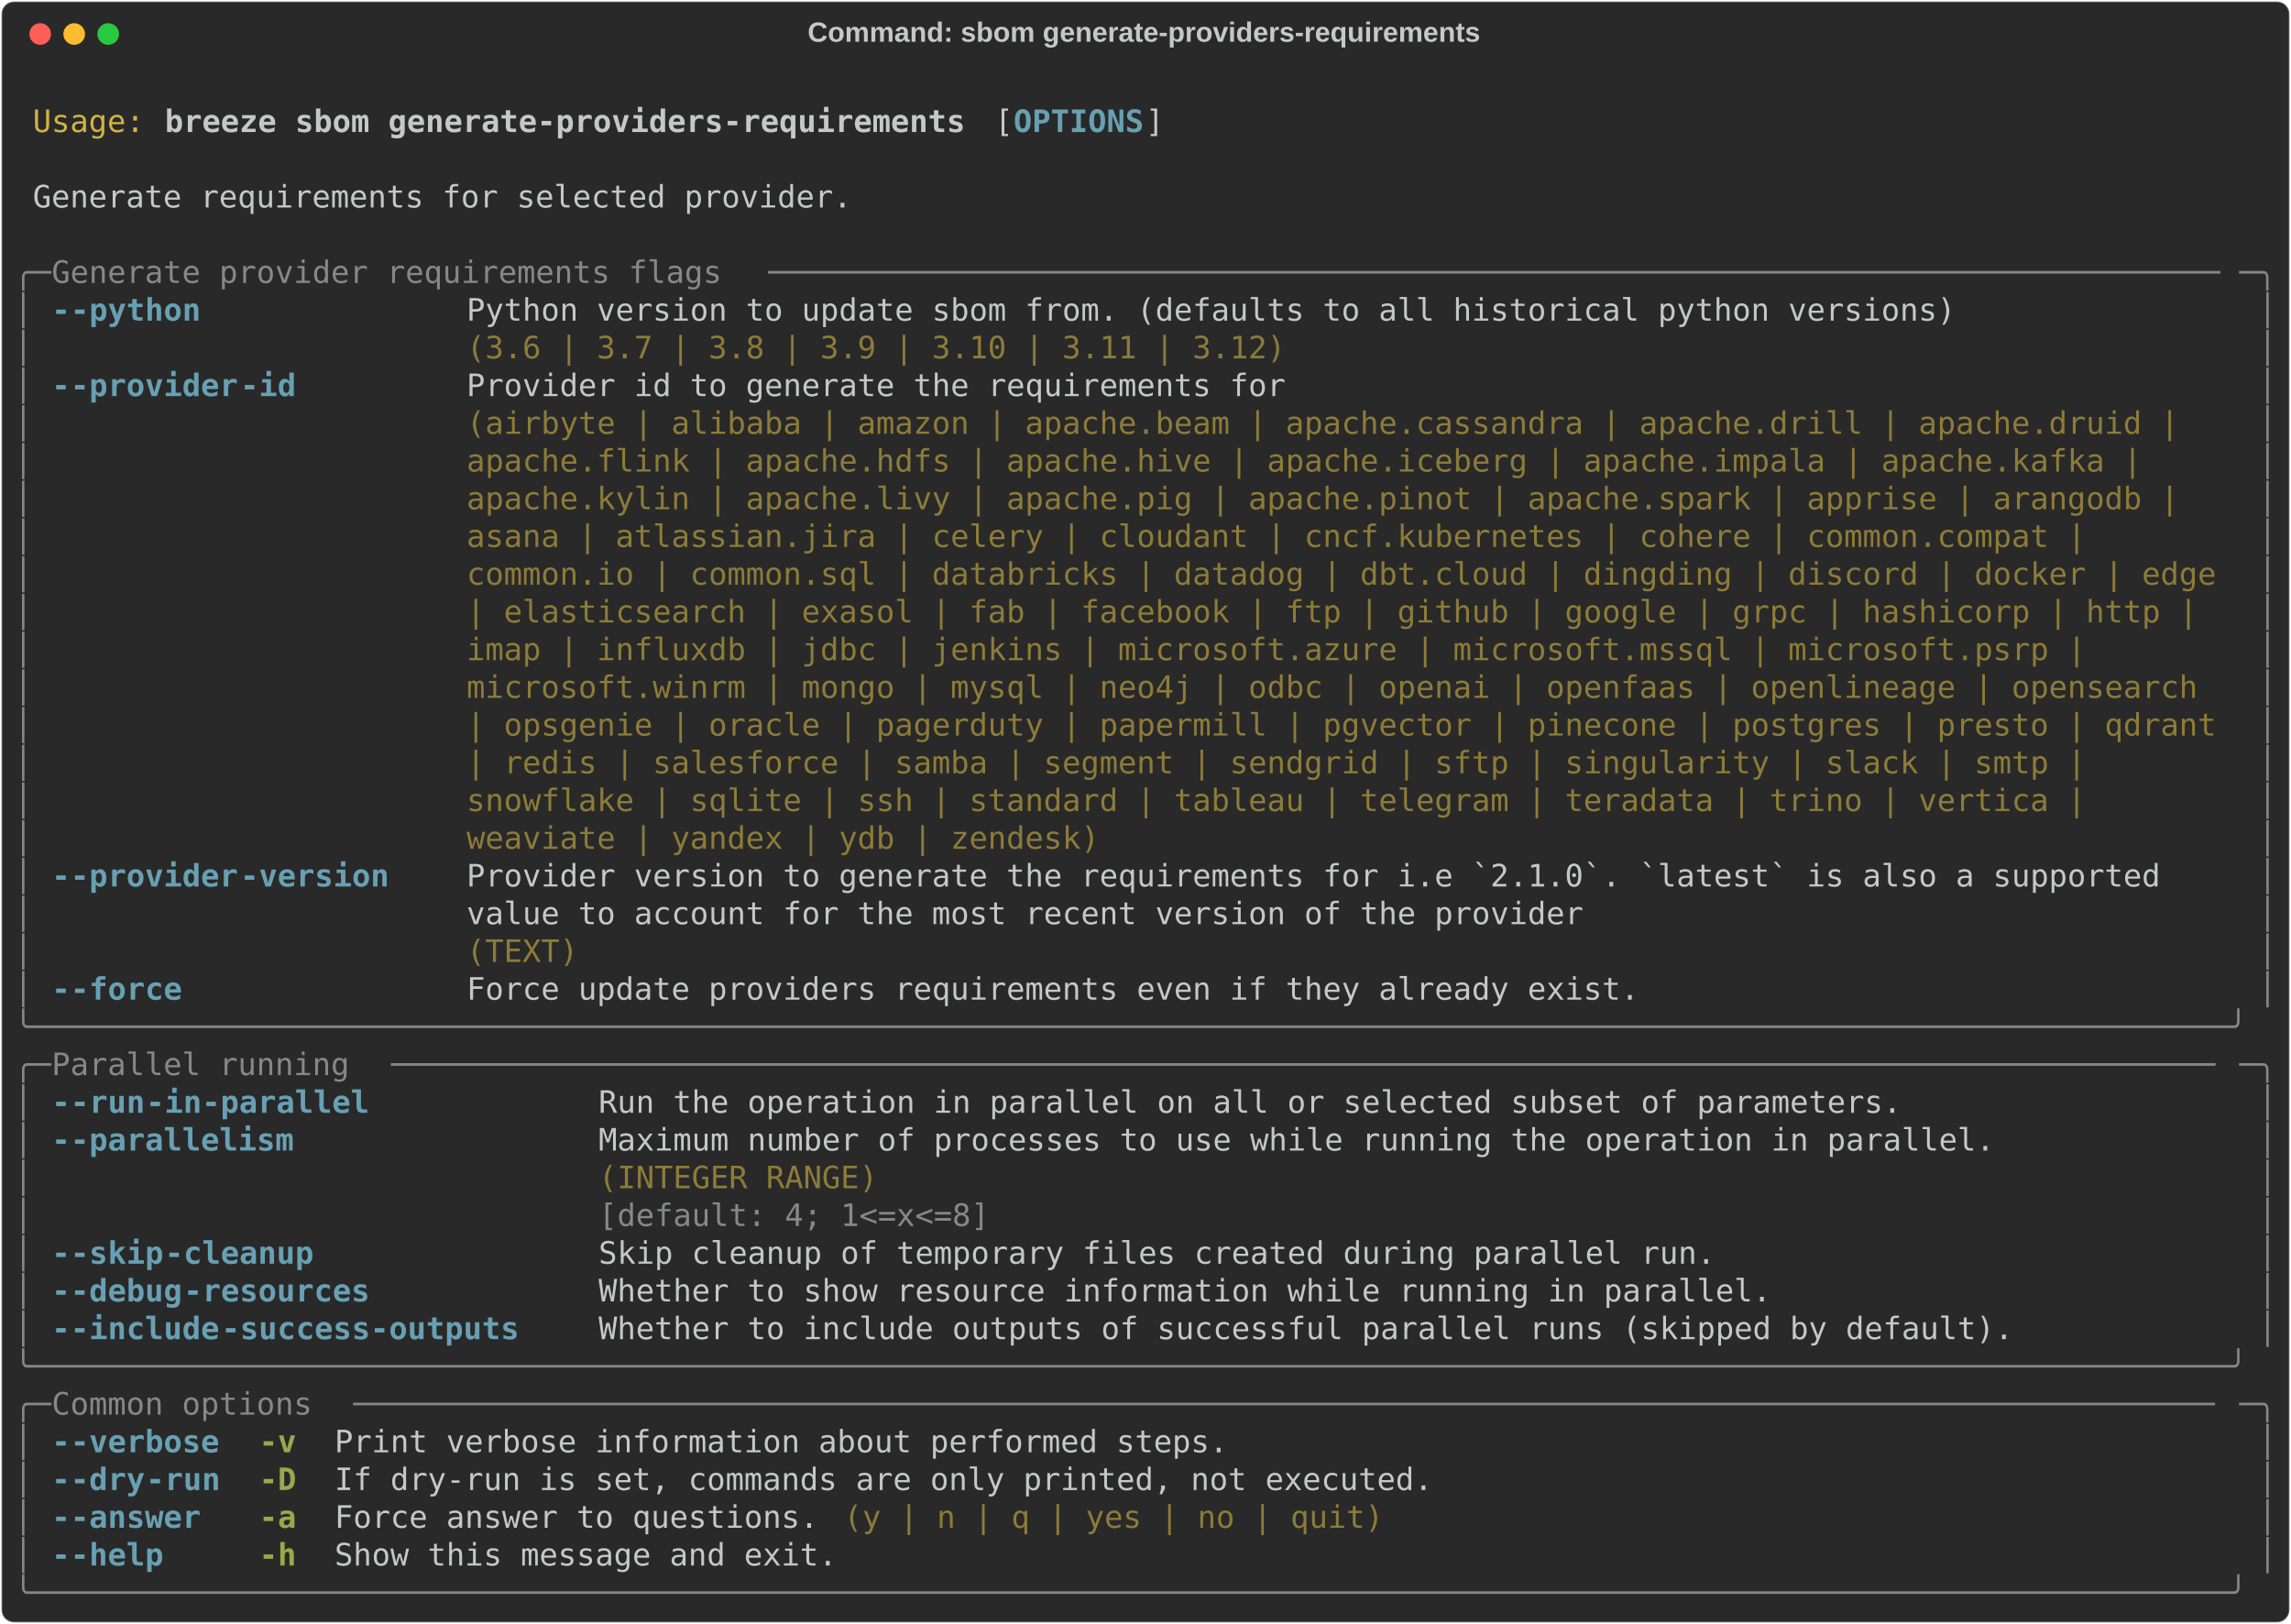
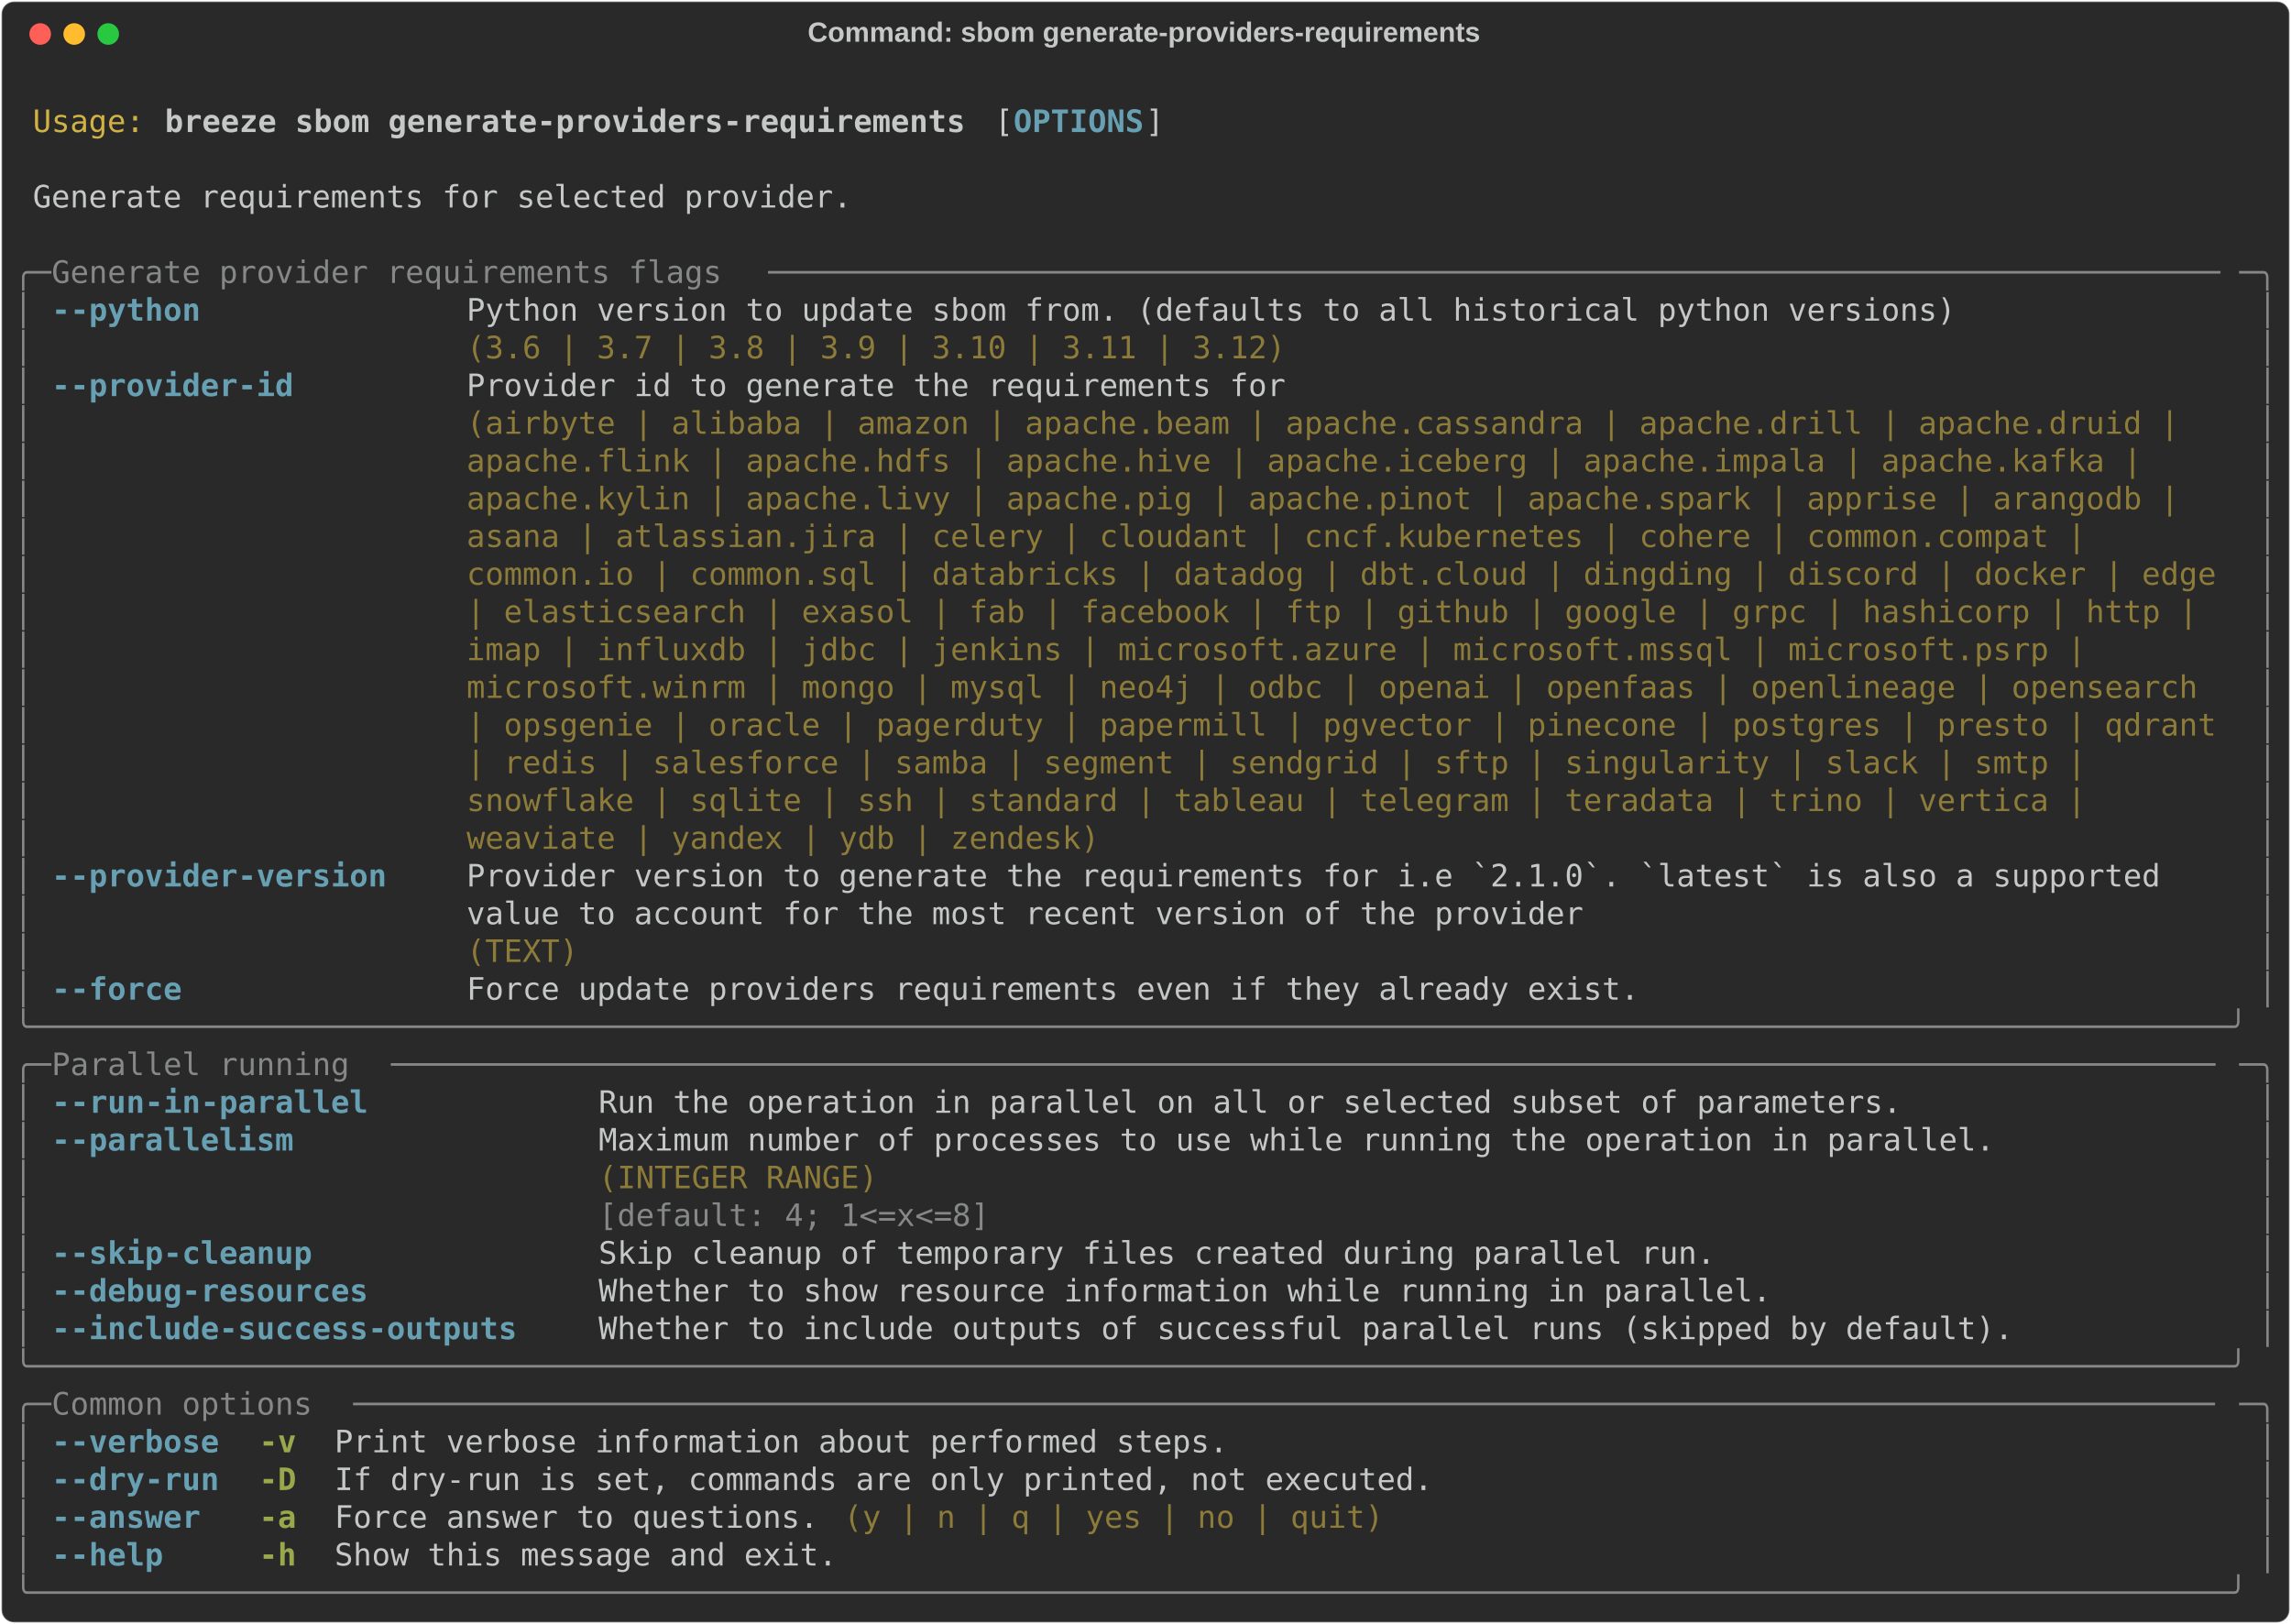
<svg xmlns="http://www.w3.org/2000/svg" class="rich-terminal" viewBox="0 0 1482 1050.4">
  <style>

    @font-face {
        font-family: "Fira Code";
        src: local("FiraCode-Regular"),
                url("https://cdnjs.cloudflare.com/ajax/libs/firacode/6.2.0/woff2/FiraCode-Regular.woff2") format("woff2"),
                url("https://cdnjs.cloudflare.com/ajax/libs/firacode/6.2.0/woff/FiraCode-Regular.woff") format("woff");
        font-style: normal;
        font-weight: 400;
    }
    @font-face {
        font-family: "Fira Code";
        src: local("FiraCode-Bold"),
                url("https://cdnjs.cloudflare.com/ajax/libs/firacode/6.2.0/woff2/FiraCode-Bold.woff2") format("woff2"),
                url("https://cdnjs.cloudflare.com/ajax/libs/firacode/6.2.0/woff/FiraCode-Bold.woff") format("woff");
        font-style: bold;
        font-weight: 700;
    }

    .breeze-sbom-generate-providers-requirements-matrix {
        font-family: Fira Code, monospace;
        font-size: 20px;
        line-height: 24.4px;
        font-variant-east-asian: full-width;
    }

    .breeze-sbom-generate-providers-requirements-title {
        font-size: 18px;
        font-weight: bold;
        font-family: arial;
    }

    .breeze-sbom-generate-providers-requirements-r1 { fill: #c5c8c6 }
.breeze-sbom-generate-providers-requirements-r2 { fill: #d0b344 }
.breeze-sbom-generate-providers-requirements-r3 { fill: #c5c8c6;font-weight: bold }
.breeze-sbom-generate-providers-requirements-r4 { fill: #68a0b3;font-weight: bold }
.breeze-sbom-generate-providers-requirements-r5 { fill: #868887 }
.breeze-sbom-generate-providers-requirements-r6 { fill: #8d7b39 }
.breeze-sbom-generate-providers-requirements-r7 { fill: #98a84b;font-weight: bold }
    </style>
  <defs>
    <clipPath id="breeze-sbom-generate-providers-requirements-clip-terminal">
      <rect x="0" y="0" width="1463.0" height="999.4" />
    </clipPath>
    <clipPath id="breeze-sbom-generate-providers-requirements-line-0">
      <rect x="0" y="1.5" width="1464" height="24.65" />
    </clipPath>
    <clipPath id="breeze-sbom-generate-providers-requirements-line-1">
      <rect x="0" y="25.9" width="1464" height="24.65" />
    </clipPath>
    <clipPath id="breeze-sbom-generate-providers-requirements-line-2">
      <rect x="0" y="50.3" width="1464" height="24.65" />
    </clipPath>
    <clipPath id="breeze-sbom-generate-providers-requirements-line-3">
      <rect x="0" y="74.7" width="1464" height="24.65" />
    </clipPath>
    <clipPath id="breeze-sbom-generate-providers-requirements-line-4">
      <rect x="0" y="99.1" width="1464" height="24.65" />
    </clipPath>
    <clipPath id="breeze-sbom-generate-providers-requirements-line-5">
      <rect x="0" y="123.5" width="1464" height="24.65" />
    </clipPath>
    <clipPath id="breeze-sbom-generate-providers-requirements-line-6">
      <rect x="0" y="147.9" width="1464" height="24.65" />
    </clipPath>
    <clipPath id="breeze-sbom-generate-providers-requirements-line-7">
      <rect x="0" y="172.3" width="1464" height="24.65" />
    </clipPath>
    <clipPath id="breeze-sbom-generate-providers-requirements-line-8">
      <rect x="0" y="196.7" width="1464" height="24.65" />
    </clipPath>
    <clipPath id="breeze-sbom-generate-providers-requirements-line-9">
      <rect x="0" y="221.1" width="1464" height="24.65" />
    </clipPath>
    <clipPath id="breeze-sbom-generate-providers-requirements-line-10">
      <rect x="0" y="245.5" width="1464" height="24.65" />
    </clipPath>
    <clipPath id="breeze-sbom-generate-providers-requirements-line-11">
      <rect x="0" y="269.9" width="1464" height="24.65" />
    </clipPath>
    <clipPath id="breeze-sbom-generate-providers-requirements-line-12">
      <rect x="0" y="294.3" width="1464" height="24.65" />
    </clipPath>
    <clipPath id="breeze-sbom-generate-providers-requirements-line-13">
      <rect x="0" y="318.7" width="1464" height="24.65" />
    </clipPath>
    <clipPath id="breeze-sbom-generate-providers-requirements-line-14">
      <rect x="0" y="343.1" width="1464" height="24.65" />
    </clipPath>
    <clipPath id="breeze-sbom-generate-providers-requirements-line-15">
      <rect x="0" y="367.5" width="1464" height="24.65" />
    </clipPath>
    <clipPath id="breeze-sbom-generate-providers-requirements-line-16">
      <rect x="0" y="391.9" width="1464" height="24.65" />
    </clipPath>
    <clipPath id="breeze-sbom-generate-providers-requirements-line-17">
      <rect x="0" y="416.3" width="1464" height="24.65" />
    </clipPath>
    <clipPath id="breeze-sbom-generate-providers-requirements-line-18">
      <rect x="0" y="440.7" width="1464" height="24.65" />
    </clipPath>
    <clipPath id="breeze-sbom-generate-providers-requirements-line-19">
      <rect x="0" y="465.1" width="1464" height="24.65" />
    </clipPath>
    <clipPath id="breeze-sbom-generate-providers-requirements-line-20">
      <rect x="0" y="489.5" width="1464" height="24.65" />
    </clipPath>
    <clipPath id="breeze-sbom-generate-providers-requirements-line-21">
      <rect x="0" y="513.9" width="1464" height="24.65" />
    </clipPath>
    <clipPath id="breeze-sbom-generate-providers-requirements-line-22">
      <rect x="0" y="538.3" width="1464" height="24.65" />
    </clipPath>
    <clipPath id="breeze-sbom-generate-providers-requirements-line-23">
      <rect x="0" y="562.7" width="1464" height="24.65" />
    </clipPath>
    <clipPath id="breeze-sbom-generate-providers-requirements-line-24">
      <rect x="0" y="587.1" width="1464" height="24.65" />
    </clipPath>
    <clipPath id="breeze-sbom-generate-providers-requirements-line-25">
      <rect x="0" y="611.5" width="1464" height="24.65" />
    </clipPath>
    <clipPath id="breeze-sbom-generate-providers-requirements-line-26">
      <rect x="0" y="635.9" width="1464" height="24.65" />
    </clipPath>
    <clipPath id="breeze-sbom-generate-providers-requirements-line-27">
      <rect x="0" y="660.3" width="1464" height="24.65" />
    </clipPath>
    <clipPath id="breeze-sbom-generate-providers-requirements-line-28">
      <rect x="0" y="684.7" width="1464" height="24.65" />
    </clipPath>
    <clipPath id="breeze-sbom-generate-providers-requirements-line-29">
      <rect x="0" y="709.1" width="1464" height="24.65" />
    </clipPath>
    <clipPath id="breeze-sbom-generate-providers-requirements-line-30">
      <rect x="0" y="733.5" width="1464" height="24.65" />
    </clipPath>
    <clipPath id="breeze-sbom-generate-providers-requirements-line-31">
      <rect x="0" y="757.9" width="1464" height="24.65" />
    </clipPath>
    <clipPath id="breeze-sbom-generate-providers-requirements-line-32">
      <rect x="0" y="782.3" width="1464" height="24.65" />
    </clipPath>
    <clipPath id="breeze-sbom-generate-providers-requirements-line-33">
      <rect x="0" y="806.7" width="1464" height="24.65" />
    </clipPath>
    <clipPath id="breeze-sbom-generate-providers-requirements-line-34">
      <rect x="0" y="831.1" width="1464" height="24.65" />
    </clipPath>
    <clipPath id="breeze-sbom-generate-providers-requirements-line-35">
      <rect x="0" y="855.5" width="1464" height="24.65" />
    </clipPath>
    <clipPath id="breeze-sbom-generate-providers-requirements-line-36">
      <rect x="0" y="879.9" width="1464" height="24.65" />
    </clipPath>
    <clipPath id="breeze-sbom-generate-providers-requirements-line-37">
      <rect x="0" y="904.3" width="1464" height="24.65" />
    </clipPath>
    <clipPath id="breeze-sbom-generate-providers-requirements-line-38">
      <rect x="0" y="928.7" width="1464" height="24.65" />
    </clipPath>
    <clipPath id="breeze-sbom-generate-providers-requirements-line-39">
      <rect x="0" y="953.1" width="1464" height="24.65" />
    </clipPath>
  </defs>
  <rect fill="#292929" stroke="rgba(255,255,255,0.35)" stroke-width="1" x="1" y="1" width="1480" height="1048.4" rx="8" />
  <text class="breeze-sbom-generate-providers-requirements-title" fill="#c5c8c6" text-anchor="middle" x="740" y="27">Command: sbom generate-providers-requirements</text>
  <g transform="translate(26,22)">
    <circle cx="0" cy="0" r="7" fill="#ff5f57" />
    <circle cx="22" cy="0" r="7" fill="#febc2e" />
    <circle cx="44" cy="0" r="7" fill="#28c840" />
  </g>
  <g transform="translate(9, 41)" clip-path="url(#breeze-sbom-generate-providers-requirements-clip-terminal)">
    <g class="breeze-sbom-generate-providers-requirements-matrix">
      <text class="breeze-sbom-generate-providers-requirements-r1" x="1464" y="20" textLength="12.2" clip-path="url(#breeze-sbom-generate-providers-requirements-line-0)">
</text>
      <text class="breeze-sbom-generate-providers-requirements-r2" x="12.2" y="44.4" textLength="73.2" clip-path="url(#breeze-sbom-generate-providers-requirements-line-1)">Usage:</text>
      <text class="breeze-sbom-generate-providers-requirements-r3" x="97.6" y="44.4" textLength="524.6" clip-path="url(#breeze-sbom-generate-providers-requirements-line-1)">breeze sbom generate-providers-requirements</text>
      <text class="breeze-sbom-generate-providers-requirements-r1" x="634.4" y="44.4" textLength="12.2" clip-path="url(#breeze-sbom-generate-providers-requirements-line-1)">[</text>
      <text class="breeze-sbom-generate-providers-requirements-r4" x="646.6" y="44.4" textLength="85.4" clip-path="url(#breeze-sbom-generate-providers-requirements-line-1)">OPTIONS</text>
      <text class="breeze-sbom-generate-providers-requirements-r1" x="732" y="44.4" textLength="12.2" clip-path="url(#breeze-sbom-generate-providers-requirements-line-1)">]</text>
      <text class="breeze-sbom-generate-providers-requirements-r1" x="1464" y="44.4" textLength="12.2" clip-path="url(#breeze-sbom-generate-providers-requirements-line-1)">
</text>
      <text class="breeze-sbom-generate-providers-requirements-r1" x="1464" y="68.8" textLength="12.2" clip-path="url(#breeze-sbom-generate-providers-requirements-line-2)">
</text>
      <text class="breeze-sbom-generate-providers-requirements-r1" x="12.2" y="93.2" textLength="536.8" clip-path="url(#breeze-sbom-generate-providers-requirements-line-3)">Generate requirements for selected provider.</text>
      <text class="breeze-sbom-generate-providers-requirements-r1" x="1464" y="93.2" textLength="12.2" clip-path="url(#breeze-sbom-generate-providers-requirements-line-3)">
</text>
      <text class="breeze-sbom-generate-providers-requirements-r1" x="1464" y="117.6" textLength="12.2" clip-path="url(#breeze-sbom-generate-providers-requirements-line-4)">
</text>
      <text class="breeze-sbom-generate-providers-requirements-r5" x="0" y="142" textLength="24.4" clip-path="url(#breeze-sbom-generate-providers-requirements-line-5)">╭─</text>
      <text class="breeze-sbom-generate-providers-requirements-r5" x="24.4" y="142" textLength="463.6" clip-path="url(#breeze-sbom-generate-providers-requirements-line-5)"> Generate provider requirements flags </text>
      <text class="breeze-sbom-generate-providers-requirements-r5" x="488" y="142" textLength="951.6" clip-path="url(#breeze-sbom-generate-providers-requirements-line-5)">──────────────────────────────────────────────────────────────────────────────</text>
      <text class="breeze-sbom-generate-providers-requirements-r5" x="1439.6" y="142" textLength="24.4" clip-path="url(#breeze-sbom-generate-providers-requirements-line-5)">─╮</text>
      <text class="breeze-sbom-generate-providers-requirements-r1" x="1464" y="142" textLength="12.2" clip-path="url(#breeze-sbom-generate-providers-requirements-line-5)">
</text>
      <text class="breeze-sbom-generate-providers-requirements-r5" x="0" y="166.4" textLength="12.2" clip-path="url(#breeze-sbom-generate-providers-requirements-line-6)">│</text>
-       <text class="breeze-sbom-generate-providers-requirements-r4" x="24.4" y="166.4" textLength="12.2" clip-path="url(#breeze-sbom-generate-providers-requirements-line-6)">-</text>
-       <text class="breeze-sbom-generate-providers-requirements-r4" x="36.6" y="166.4" textLength="85.4" clip-path="url(#breeze-sbom-generate-providers-requirements-line-6)">-python</text>
+       <text class="breeze-sbom-generate-providers-requirements-r4" x="24.4" y="166.4" textLength="97.6" clip-path="url(#breeze-sbom-generate-providers-requirements-line-6)">--python</text>
      <text class="breeze-sbom-generate-providers-requirements-r1" x="292.8" y="166.4" textLength="976" clip-path="url(#breeze-sbom-generate-providers-requirements-line-6)">Python version to update sbom from. (defaults to all historical python versions)</text>
      <text class="breeze-sbom-generate-providers-requirements-r5" x="1451.8" y="166.4" textLength="12.2" clip-path="url(#breeze-sbom-generate-providers-requirements-line-6)">│</text>
      <text class="breeze-sbom-generate-providers-requirements-r1" x="1464" y="166.4" textLength="12.2" clip-path="url(#breeze-sbom-generate-providers-requirements-line-6)">
</text>
      <text class="breeze-sbom-generate-providers-requirements-r5" x="0" y="190.8" textLength="12.2" clip-path="url(#breeze-sbom-generate-providers-requirements-line-7)">│</text>
      <text class="breeze-sbom-generate-providers-requirements-r6" x="292.8" y="190.8" textLength="976" clip-path="url(#breeze-sbom-generate-providers-requirements-line-7)">(3.6 | 3.7 | 3.8 | 3.9 | 3.10 | 3.11 | 3.12)                                    </text>
      <text class="breeze-sbom-generate-providers-requirements-r5" x="1451.8" y="190.8" textLength="12.2" clip-path="url(#breeze-sbom-generate-providers-requirements-line-7)">│</text>
      <text class="breeze-sbom-generate-providers-requirements-r1" x="1464" y="190.8" textLength="12.2" clip-path="url(#breeze-sbom-generate-providers-requirements-line-7)">
</text>
      <text class="breeze-sbom-generate-providers-requirements-r5" x="0" y="215.2" textLength="12.2" clip-path="url(#breeze-sbom-generate-providers-requirements-line-8)">│</text>
-       <text class="breeze-sbom-generate-providers-requirements-r4" x="24.4" y="215.2" textLength="12.2" clip-path="url(#breeze-sbom-generate-providers-requirements-line-8)">-</text>
-       <text class="breeze-sbom-generate-providers-requirements-r4" x="36.6" y="215.2" textLength="109.8" clip-path="url(#breeze-sbom-generate-providers-requirements-line-8)">-provider</text>
-       <text class="breeze-sbom-generate-providers-requirements-r4" x="146.4" y="215.2" textLength="36.6" clip-path="url(#breeze-sbom-generate-providers-requirements-line-8)">-id</text>
+       <text class="breeze-sbom-generate-providers-requirements-r4" x="24.4" y="215.2" textLength="158.6" clip-path="url(#breeze-sbom-generate-providers-requirements-line-8)">--provider-id</text>
      <text class="breeze-sbom-generate-providers-requirements-r1" x="292.8" y="215.2" textLength="1146.8" clip-path="url(#breeze-sbom-generate-providers-requirements-line-8)">Provider id to generate the requirements for                                                  </text>
      <text class="breeze-sbom-generate-providers-requirements-r5" x="1451.8" y="215.2" textLength="12.2" clip-path="url(#breeze-sbom-generate-providers-requirements-line-8)">│</text>
      <text class="breeze-sbom-generate-providers-requirements-r1" x="1464" y="215.2" textLength="12.2" clip-path="url(#breeze-sbom-generate-providers-requirements-line-8)">
</text>
      <text class="breeze-sbom-generate-providers-requirements-r5" x="0" y="239.6" textLength="12.2" clip-path="url(#breeze-sbom-generate-providers-requirements-line-9)">│</text>
      <text class="breeze-sbom-generate-providers-requirements-r6" x="292.8" y="239.6" textLength="1146.8" clip-path="url(#breeze-sbom-generate-providers-requirements-line-9)">(airbyte | alibaba | amazon | apache.beam | apache.cassandra | apache.drill | apache.druid |  </text>
      <text class="breeze-sbom-generate-providers-requirements-r5" x="1451.8" y="239.6" textLength="12.2" clip-path="url(#breeze-sbom-generate-providers-requirements-line-9)">│</text>
      <text class="breeze-sbom-generate-providers-requirements-r1" x="1464" y="239.6" textLength="12.2" clip-path="url(#breeze-sbom-generate-providers-requirements-line-9)">
</text>
      <text class="breeze-sbom-generate-providers-requirements-r5" x="0" y="264" textLength="12.2" clip-path="url(#breeze-sbom-generate-providers-requirements-line-10)">│</text>
      <text class="breeze-sbom-generate-providers-requirements-r6" x="292.8" y="264" textLength="1146.8" clip-path="url(#breeze-sbom-generate-providers-requirements-line-10)">apache.flink | apache.hdfs | apache.hive | apache.iceberg | apache.impala | apache.kafka |    </text>
      <text class="breeze-sbom-generate-providers-requirements-r5" x="1451.8" y="264" textLength="12.2" clip-path="url(#breeze-sbom-generate-providers-requirements-line-10)">│</text>
      <text class="breeze-sbom-generate-providers-requirements-r1" x="1464" y="264" textLength="12.2" clip-path="url(#breeze-sbom-generate-providers-requirements-line-10)">
</text>
      <text class="breeze-sbom-generate-providers-requirements-r5" x="0" y="288.4" textLength="12.2" clip-path="url(#breeze-sbom-generate-providers-requirements-line-11)">│</text>
      <text class="breeze-sbom-generate-providers-requirements-r6" x="292.8" y="288.4" textLength="1146.8" clip-path="url(#breeze-sbom-generate-providers-requirements-line-11)">apache.kylin | apache.livy | apache.pig | apache.pinot | apache.spark | apprise | arangodb |  </text>
      <text class="breeze-sbom-generate-providers-requirements-r5" x="1451.8" y="288.4" textLength="12.2" clip-path="url(#breeze-sbom-generate-providers-requirements-line-11)">│</text>
      <text class="breeze-sbom-generate-providers-requirements-r1" x="1464" y="288.4" textLength="12.2" clip-path="url(#breeze-sbom-generate-providers-requirements-line-11)">
</text>
      <text class="breeze-sbom-generate-providers-requirements-r5" x="0" y="312.8" textLength="12.2" clip-path="url(#breeze-sbom-generate-providers-requirements-line-12)">│</text>
      <text class="breeze-sbom-generate-providers-requirements-r6" x="292.8" y="312.8" textLength="1146.8" clip-path="url(#breeze-sbom-generate-providers-requirements-line-12)">asana | atlassian.jira | celery | cloudant | cncf.kubernetes | cohere | common.compat |       </text>
      <text class="breeze-sbom-generate-providers-requirements-r5" x="1451.8" y="312.8" textLength="12.2" clip-path="url(#breeze-sbom-generate-providers-requirements-line-12)">│</text>
      <text class="breeze-sbom-generate-providers-requirements-r1" x="1464" y="312.8" textLength="12.2" clip-path="url(#breeze-sbom-generate-providers-requirements-line-12)">
</text>
      <text class="breeze-sbom-generate-providers-requirements-r5" x="0" y="337.2" textLength="12.2" clip-path="url(#breeze-sbom-generate-providers-requirements-line-13)">│</text>
      <text class="breeze-sbom-generate-providers-requirements-r6" x="292.8" y="337.2" textLength="1146.8" clip-path="url(#breeze-sbom-generate-providers-requirements-line-13)">common.io | common.sql | databricks | datadog | dbt.cloud | dingding | discord | docker | edge</text>
      <text class="breeze-sbom-generate-providers-requirements-r5" x="1451.8" y="337.2" textLength="12.2" clip-path="url(#breeze-sbom-generate-providers-requirements-line-13)">│</text>
      <text class="breeze-sbom-generate-providers-requirements-r1" x="1464" y="337.2" textLength="12.2" clip-path="url(#breeze-sbom-generate-providers-requirements-line-13)">
</text>
      <text class="breeze-sbom-generate-providers-requirements-r5" x="0" y="361.6" textLength="12.2" clip-path="url(#breeze-sbom-generate-providers-requirements-line-14)">│</text>
      <text class="breeze-sbom-generate-providers-requirements-r6" x="292.8" y="361.6" textLength="1146.8" clip-path="url(#breeze-sbom-generate-providers-requirements-line-14)">| elasticsearch | exasol | fab | facebook | ftp | github | google | grpc | hashicorp | http | </text>
      <text class="breeze-sbom-generate-providers-requirements-r5" x="1451.8" y="361.6" textLength="12.2" clip-path="url(#breeze-sbom-generate-providers-requirements-line-14)">│</text>
      <text class="breeze-sbom-generate-providers-requirements-r1" x="1464" y="361.6" textLength="12.2" clip-path="url(#breeze-sbom-generate-providers-requirements-line-14)">
</text>
      <text class="breeze-sbom-generate-providers-requirements-r5" x="0" y="386" textLength="12.2" clip-path="url(#breeze-sbom-generate-providers-requirements-line-15)">│</text>
      <text class="breeze-sbom-generate-providers-requirements-r6" x="292.8" y="386" textLength="1146.8" clip-path="url(#breeze-sbom-generate-providers-requirements-line-15)">imap | influxdb | jdbc | jenkins | microsoft.azure | microsoft.mssql | microsoft.psrp |       </text>
      <text class="breeze-sbom-generate-providers-requirements-r5" x="1451.8" y="386" textLength="12.2" clip-path="url(#breeze-sbom-generate-providers-requirements-line-15)">│</text>
      <text class="breeze-sbom-generate-providers-requirements-r1" x="1464" y="386" textLength="12.2" clip-path="url(#breeze-sbom-generate-providers-requirements-line-15)">
</text>
      <text class="breeze-sbom-generate-providers-requirements-r5" x="0" y="410.4" textLength="12.2" clip-path="url(#breeze-sbom-generate-providers-requirements-line-16)">│</text>
      <text class="breeze-sbom-generate-providers-requirements-r6" x="292.8" y="410.4" textLength="1146.8" clip-path="url(#breeze-sbom-generate-providers-requirements-line-16)">microsoft.winrm | mongo | mysql | neo4j | odbc | openai | openfaas | openlineage | opensearch </text>
      <text class="breeze-sbom-generate-providers-requirements-r5" x="1451.8" y="410.4" textLength="12.2" clip-path="url(#breeze-sbom-generate-providers-requirements-line-16)">│</text>
      <text class="breeze-sbom-generate-providers-requirements-r1" x="1464" y="410.4" textLength="12.2" clip-path="url(#breeze-sbom-generate-providers-requirements-line-16)">
</text>
      <text class="breeze-sbom-generate-providers-requirements-r5" x="0" y="434.8" textLength="12.2" clip-path="url(#breeze-sbom-generate-providers-requirements-line-17)">│</text>
      <text class="breeze-sbom-generate-providers-requirements-r6" x="292.8" y="434.8" textLength="1146.8" clip-path="url(#breeze-sbom-generate-providers-requirements-line-17)">| opsgenie | oracle | pagerduty | papermill | pgvector | pinecone | postgres | presto | qdrant</text>
      <text class="breeze-sbom-generate-providers-requirements-r5" x="1451.8" y="434.8" textLength="12.2" clip-path="url(#breeze-sbom-generate-providers-requirements-line-17)">│</text>
      <text class="breeze-sbom-generate-providers-requirements-r1" x="1464" y="434.8" textLength="12.2" clip-path="url(#breeze-sbom-generate-providers-requirements-line-17)">
</text>
      <text class="breeze-sbom-generate-providers-requirements-r5" x="0" y="459.2" textLength="12.2" clip-path="url(#breeze-sbom-generate-providers-requirements-line-18)">│</text>
      <text class="breeze-sbom-generate-providers-requirements-r6" x="292.8" y="459.2" textLength="1146.8" clip-path="url(#breeze-sbom-generate-providers-requirements-line-18)">| redis | salesforce | samba | segment | sendgrid | sftp | singularity | slack | smtp |       </text>
      <text class="breeze-sbom-generate-providers-requirements-r5" x="1451.8" y="459.2" textLength="12.2" clip-path="url(#breeze-sbom-generate-providers-requirements-line-18)">│</text>
      <text class="breeze-sbom-generate-providers-requirements-r1" x="1464" y="459.2" textLength="12.2" clip-path="url(#breeze-sbom-generate-providers-requirements-line-18)">
</text>
      <text class="breeze-sbom-generate-providers-requirements-r5" x="0" y="483.6" textLength="12.2" clip-path="url(#breeze-sbom-generate-providers-requirements-line-19)">│</text>
      <text class="breeze-sbom-generate-providers-requirements-r6" x="292.8" y="483.6" textLength="1146.8" clip-path="url(#breeze-sbom-generate-providers-requirements-line-19)">snowflake | sqlite | ssh | standard | tableau | telegram | teradata | trino | vertica |       </text>
      <text class="breeze-sbom-generate-providers-requirements-r5" x="1451.8" y="483.6" textLength="12.2" clip-path="url(#breeze-sbom-generate-providers-requirements-line-19)">│</text>
      <text class="breeze-sbom-generate-providers-requirements-r1" x="1464" y="483.6" textLength="12.2" clip-path="url(#breeze-sbom-generate-providers-requirements-line-19)">
</text>
      <text class="breeze-sbom-generate-providers-requirements-r5" x="0" y="508" textLength="12.2" clip-path="url(#breeze-sbom-generate-providers-requirements-line-20)">│</text>
      <text class="breeze-sbom-generate-providers-requirements-r6" x="292.8" y="508" textLength="1146.8" clip-path="url(#breeze-sbom-generate-providers-requirements-line-20)">weaviate | yandex | ydb | zendesk)                                                            </text>
      <text class="breeze-sbom-generate-providers-requirements-r5" x="1451.8" y="508" textLength="12.2" clip-path="url(#breeze-sbom-generate-providers-requirements-line-20)">│</text>
      <text class="breeze-sbom-generate-providers-requirements-r1" x="1464" y="508" textLength="12.2" clip-path="url(#breeze-sbom-generate-providers-requirements-line-20)">
</text>
      <text class="breeze-sbom-generate-providers-requirements-r5" x="0" y="532.4" textLength="12.2" clip-path="url(#breeze-sbom-generate-providers-requirements-line-21)">│</text>
-       <text class="breeze-sbom-generate-providers-requirements-r4" x="24.4" y="532.4" textLength="12.2" clip-path="url(#breeze-sbom-generate-providers-requirements-line-21)">-</text>
-       <text class="breeze-sbom-generate-providers-requirements-r4" x="36.6" y="532.4" textLength="109.8" clip-path="url(#breeze-sbom-generate-providers-requirements-line-21)">-provider</text>
-       <text class="breeze-sbom-generate-providers-requirements-r4" x="146.4" y="532.4" textLength="97.6" clip-path="url(#breeze-sbom-generate-providers-requirements-line-21)">-version</text>
+       <text class="breeze-sbom-generate-providers-requirements-r4" x="24.4" y="532.4" textLength="219.6" clip-path="url(#breeze-sbom-generate-providers-requirements-line-21)">--provider-version</text>
      <text class="breeze-sbom-generate-providers-requirements-r1" x="292.8" y="532.4" textLength="1146.8" clip-path="url(#breeze-sbom-generate-providers-requirements-line-21)">Provider version to generate the requirements for i.e `2.1.0`. `latest` is also a supported   </text>
      <text class="breeze-sbom-generate-providers-requirements-r5" x="1451.8" y="532.4" textLength="12.2" clip-path="url(#breeze-sbom-generate-providers-requirements-line-21)">│</text>
      <text class="breeze-sbom-generate-providers-requirements-r1" x="1464" y="532.4" textLength="12.2" clip-path="url(#breeze-sbom-generate-providers-requirements-line-21)">
</text>
      <text class="breeze-sbom-generate-providers-requirements-r5" x="0" y="556.8" textLength="12.2" clip-path="url(#breeze-sbom-generate-providers-requirements-line-22)">│</text>
      <text class="breeze-sbom-generate-providers-requirements-r1" x="292.8" y="556.8" textLength="1146.8" clip-path="url(#breeze-sbom-generate-providers-requirements-line-22)">value to account for the most recent version of the provider                                  </text>
      <text class="breeze-sbom-generate-providers-requirements-r5" x="1451.8" y="556.8" textLength="12.2" clip-path="url(#breeze-sbom-generate-providers-requirements-line-22)">│</text>
      <text class="breeze-sbom-generate-providers-requirements-r1" x="1464" y="556.8" textLength="12.2" clip-path="url(#breeze-sbom-generate-providers-requirements-line-22)">
</text>
      <text class="breeze-sbom-generate-providers-requirements-r5" x="0" y="581.2" textLength="12.2" clip-path="url(#breeze-sbom-generate-providers-requirements-line-23)">│</text>
      <text class="breeze-sbom-generate-providers-requirements-r6" x="292.8" y="581.2" textLength="1146.8" clip-path="url(#breeze-sbom-generate-providers-requirements-line-23)">(TEXT)                                                                                        </text>
      <text class="breeze-sbom-generate-providers-requirements-r5" x="1451.8" y="581.2" textLength="12.2" clip-path="url(#breeze-sbom-generate-providers-requirements-line-23)">│</text>
      <text class="breeze-sbom-generate-providers-requirements-r1" x="1464" y="581.2" textLength="12.2" clip-path="url(#breeze-sbom-generate-providers-requirements-line-23)">
</text>
      <text class="breeze-sbom-generate-providers-requirements-r5" x="0" y="605.6" textLength="12.2" clip-path="url(#breeze-sbom-generate-providers-requirements-line-24)">│</text>
-       <text class="breeze-sbom-generate-providers-requirements-r4" x="24.4" y="605.6" textLength="12.2" clip-path="url(#breeze-sbom-generate-providers-requirements-line-24)">-</text>
-       <text class="breeze-sbom-generate-providers-requirements-r4" x="36.6" y="605.6" textLength="73.2" clip-path="url(#breeze-sbom-generate-providers-requirements-line-24)">-force</text>
+       <text class="breeze-sbom-generate-providers-requirements-r4" x="24.4" y="605.6" textLength="85.4" clip-path="url(#breeze-sbom-generate-providers-requirements-line-24)">--force</text>
      <text class="breeze-sbom-generate-providers-requirements-r1" x="292.8" y="605.6" textLength="768.6" clip-path="url(#breeze-sbom-generate-providers-requirements-line-24)">Force update providers requirements even if they already exist.</text>
      <text class="breeze-sbom-generate-providers-requirements-r5" x="1451.8" y="605.6" textLength="12.2" clip-path="url(#breeze-sbom-generate-providers-requirements-line-24)">│</text>
      <text class="breeze-sbom-generate-providers-requirements-r1" x="1464" y="605.6" textLength="12.2" clip-path="url(#breeze-sbom-generate-providers-requirements-line-24)">
</text>
      <text class="breeze-sbom-generate-providers-requirements-r5" x="0" y="630" textLength="1464" clip-path="url(#breeze-sbom-generate-providers-requirements-line-25)">╰──────────────────────────────────────────────────────────────────────────────────────────────────────────────────────╯</text>
      <text class="breeze-sbom-generate-providers-requirements-r1" x="1464" y="630" textLength="12.2" clip-path="url(#breeze-sbom-generate-providers-requirements-line-25)">
</text>
      <text class="breeze-sbom-generate-providers-requirements-r5" x="0" y="654.4" textLength="24.4" clip-path="url(#breeze-sbom-generate-providers-requirements-line-26)">╭─</text>
      <text class="breeze-sbom-generate-providers-requirements-r5" x="24.4" y="654.4" textLength="219.6" clip-path="url(#breeze-sbom-generate-providers-requirements-line-26)"> Parallel running </text>
      <text class="breeze-sbom-generate-providers-requirements-r5" x="244" y="654.4" textLength="1195.6" clip-path="url(#breeze-sbom-generate-providers-requirements-line-26)">──────────────────────────────────────────────────────────────────────────────────────────────────</text>
      <text class="breeze-sbom-generate-providers-requirements-r5" x="1439.6" y="654.4" textLength="24.4" clip-path="url(#breeze-sbom-generate-providers-requirements-line-26)">─╮</text>
      <text class="breeze-sbom-generate-providers-requirements-r1" x="1464" y="654.4" textLength="12.2" clip-path="url(#breeze-sbom-generate-providers-requirements-line-26)">
</text>
      <text class="breeze-sbom-generate-providers-requirements-r5" x="0" y="678.8" textLength="12.2" clip-path="url(#breeze-sbom-generate-providers-requirements-line-27)">│</text>
-       <text class="breeze-sbom-generate-providers-requirements-r4" x="24.4" y="678.8" textLength="12.2" clip-path="url(#breeze-sbom-generate-providers-requirements-line-27)">-</text>
-       <text class="breeze-sbom-generate-providers-requirements-r4" x="36.6" y="678.8" textLength="48.8" clip-path="url(#breeze-sbom-generate-providers-requirements-line-27)">-run</text>
-       <text class="breeze-sbom-generate-providers-requirements-r4" x="85.4" y="678.8" textLength="146.4" clip-path="url(#breeze-sbom-generate-providers-requirements-line-27)">-in-parallel</text>
+       <text class="breeze-sbom-generate-providers-requirements-r4" x="24.4" y="678.8" textLength="207.4" clip-path="url(#breeze-sbom-generate-providers-requirements-line-27)">--run-in-parallel</text>
      <text class="breeze-sbom-generate-providers-requirements-r1" x="378.2" y="678.8" textLength="854" clip-path="url(#breeze-sbom-generate-providers-requirements-line-27)">Run the operation in parallel on all or selected subset of parameters.</text>
      <text class="breeze-sbom-generate-providers-requirements-r5" x="1451.8" y="678.8" textLength="12.2" clip-path="url(#breeze-sbom-generate-providers-requirements-line-27)">│</text>
      <text class="breeze-sbom-generate-providers-requirements-r1" x="1464" y="678.8" textLength="12.2" clip-path="url(#breeze-sbom-generate-providers-requirements-line-27)">
</text>
      <text class="breeze-sbom-generate-providers-requirements-r5" x="0" y="703.2" textLength="12.2" clip-path="url(#breeze-sbom-generate-providers-requirements-line-28)">│</text>
-       <text class="breeze-sbom-generate-providers-requirements-r4" x="24.4" y="703.2" textLength="12.2" clip-path="url(#breeze-sbom-generate-providers-requirements-line-28)">-</text>
-       <text class="breeze-sbom-generate-providers-requirements-r4" x="36.6" y="703.2" textLength="146.4" clip-path="url(#breeze-sbom-generate-providers-requirements-line-28)">-parallelism</text>
+       <text class="breeze-sbom-generate-providers-requirements-r4" x="24.4" y="703.2" textLength="158.6" clip-path="url(#breeze-sbom-generate-providers-requirements-line-28)">--parallelism</text>
      <text class="breeze-sbom-generate-providers-requirements-r1" x="378.2" y="703.2" textLength="915" clip-path="url(#breeze-sbom-generate-providers-requirements-line-28)">Maximum number of processes to use while running the operation in parallel.</text>
      <text class="breeze-sbom-generate-providers-requirements-r5" x="1451.8" y="703.2" textLength="12.2" clip-path="url(#breeze-sbom-generate-providers-requirements-line-28)">│</text>
      <text class="breeze-sbom-generate-providers-requirements-r1" x="1464" y="703.2" textLength="12.2" clip-path="url(#breeze-sbom-generate-providers-requirements-line-28)">
</text>
      <text class="breeze-sbom-generate-providers-requirements-r5" x="0" y="727.6" textLength="12.2" clip-path="url(#breeze-sbom-generate-providers-requirements-line-29)">│</text>
      <text class="breeze-sbom-generate-providers-requirements-r6" x="378.2" y="727.6" textLength="915" clip-path="url(#breeze-sbom-generate-providers-requirements-line-29)">(INTEGER RANGE)                                                            </text>
      <text class="breeze-sbom-generate-providers-requirements-r5" x="1451.8" y="727.6" textLength="12.2" clip-path="url(#breeze-sbom-generate-providers-requirements-line-29)">│</text>
      <text class="breeze-sbom-generate-providers-requirements-r1" x="1464" y="727.6" textLength="12.2" clip-path="url(#breeze-sbom-generate-providers-requirements-line-29)">
</text>
      <text class="breeze-sbom-generate-providers-requirements-r5" x="0" y="752" textLength="12.2" clip-path="url(#breeze-sbom-generate-providers-requirements-line-30)">│</text>
      <text class="breeze-sbom-generate-providers-requirements-r5" x="378.2" y="752" textLength="915" clip-path="url(#breeze-sbom-generate-providers-requirements-line-30)">[default: 4; 1&lt;=x&lt;=8]                                                      </text>
      <text class="breeze-sbom-generate-providers-requirements-r5" x="1451.8" y="752" textLength="12.2" clip-path="url(#breeze-sbom-generate-providers-requirements-line-30)">│</text>
      <text class="breeze-sbom-generate-providers-requirements-r1" x="1464" y="752" textLength="12.2" clip-path="url(#breeze-sbom-generate-providers-requirements-line-30)">
</text>
      <text class="breeze-sbom-generate-providers-requirements-r5" x="0" y="776.4" textLength="12.2" clip-path="url(#breeze-sbom-generate-providers-requirements-line-31)">│</text>
-       <text class="breeze-sbom-generate-providers-requirements-r4" x="24.4" y="776.4" textLength="12.2" clip-path="url(#breeze-sbom-generate-providers-requirements-line-31)">-</text>
-       <text class="breeze-sbom-generate-providers-requirements-r4" x="36.6" y="776.4" textLength="61" clip-path="url(#breeze-sbom-generate-providers-requirements-line-31)">-skip</text>
-       <text class="breeze-sbom-generate-providers-requirements-r4" x="97.6" y="776.4" textLength="97.6" clip-path="url(#breeze-sbom-generate-providers-requirements-line-31)">-cleanup</text>
+       <text class="breeze-sbom-generate-providers-requirements-r4" x="24.4" y="776.4" textLength="170.8" clip-path="url(#breeze-sbom-generate-providers-requirements-line-31)">--skip-cleanup</text>
      <text class="breeze-sbom-generate-providers-requirements-r1" x="378.2" y="776.4" textLength="732" clip-path="url(#breeze-sbom-generate-providers-requirements-line-31)">Skip cleanup of temporary files created during parallel run.</text>
      <text class="breeze-sbom-generate-providers-requirements-r5" x="1451.8" y="776.4" textLength="12.2" clip-path="url(#breeze-sbom-generate-providers-requirements-line-31)">│</text>
      <text class="breeze-sbom-generate-providers-requirements-r1" x="1464" y="776.4" textLength="12.2" clip-path="url(#breeze-sbom-generate-providers-requirements-line-31)">
</text>
      <text class="breeze-sbom-generate-providers-requirements-r5" x="0" y="800.8" textLength="12.2" clip-path="url(#breeze-sbom-generate-providers-requirements-line-32)">│</text>
-       <text class="breeze-sbom-generate-providers-requirements-r4" x="24.4" y="800.8" textLength="12.2" clip-path="url(#breeze-sbom-generate-providers-requirements-line-32)">-</text>
-       <text class="breeze-sbom-generate-providers-requirements-r4" x="36.6" y="800.8" textLength="73.2" clip-path="url(#breeze-sbom-generate-providers-requirements-line-32)">-debug</text>
-       <text class="breeze-sbom-generate-providers-requirements-r4" x="109.8" y="800.8" textLength="122" clip-path="url(#breeze-sbom-generate-providers-requirements-line-32)">-resources</text>
+       <text class="breeze-sbom-generate-providers-requirements-r4" x="24.4" y="800.8" textLength="207.4" clip-path="url(#breeze-sbom-generate-providers-requirements-line-32)">--debug-resources</text>
      <text class="breeze-sbom-generate-providers-requirements-r1" x="378.2" y="800.8" textLength="768.6" clip-path="url(#breeze-sbom-generate-providers-requirements-line-32)">Whether to show resource information while running in parallel.</text>
      <text class="breeze-sbom-generate-providers-requirements-r5" x="1451.8" y="800.8" textLength="12.2" clip-path="url(#breeze-sbom-generate-providers-requirements-line-32)">│</text>
      <text class="breeze-sbom-generate-providers-requirements-r1" x="1464" y="800.8" textLength="12.2" clip-path="url(#breeze-sbom-generate-providers-requirements-line-32)">
</text>
      <text class="breeze-sbom-generate-providers-requirements-r5" x="0" y="825.2" textLength="12.2" clip-path="url(#breeze-sbom-generate-providers-requirements-line-33)">│</text>
-       <text class="breeze-sbom-generate-providers-requirements-r4" x="24.4" y="825.2" textLength="12.2" clip-path="url(#breeze-sbom-generate-providers-requirements-line-33)">-</text>
-       <text class="breeze-sbom-generate-providers-requirements-r4" x="36.6" y="825.2" textLength="97.6" clip-path="url(#breeze-sbom-generate-providers-requirements-line-33)">-include</text>
-       <text class="breeze-sbom-generate-providers-requirements-r4" x="134.2" y="825.2" textLength="195.2" clip-path="url(#breeze-sbom-generate-providers-requirements-line-33)">-success-outputs</text>
+       <text class="breeze-sbom-generate-providers-requirements-r4" x="24.4" y="825.2" textLength="305" clip-path="url(#breeze-sbom-generate-providers-requirements-line-33)">--include-success-outputs</text>
      <text class="breeze-sbom-generate-providers-requirements-r1" x="378.2" y="825.2" textLength="927.2" clip-path="url(#breeze-sbom-generate-providers-requirements-line-33)">Whether to include outputs of successful parallel runs (skipped by default).</text>
      <text class="breeze-sbom-generate-providers-requirements-r5" x="1451.8" y="825.2" textLength="12.2" clip-path="url(#breeze-sbom-generate-providers-requirements-line-33)">│</text>
      <text class="breeze-sbom-generate-providers-requirements-r1" x="1464" y="825.2" textLength="12.2" clip-path="url(#breeze-sbom-generate-providers-requirements-line-33)">
</text>
      <text class="breeze-sbom-generate-providers-requirements-r5" x="0" y="849.6" textLength="1464" clip-path="url(#breeze-sbom-generate-providers-requirements-line-34)">╰──────────────────────────────────────────────────────────────────────────────────────────────────────────────────────╯</text>
      <text class="breeze-sbom-generate-providers-requirements-r1" x="1464" y="849.6" textLength="12.2" clip-path="url(#breeze-sbom-generate-providers-requirements-line-34)">
</text>
      <text class="breeze-sbom-generate-providers-requirements-r5" x="0" y="874" textLength="24.4" clip-path="url(#breeze-sbom-generate-providers-requirements-line-35)">╭─</text>
      <text class="breeze-sbom-generate-providers-requirements-r5" x="24.4" y="874" textLength="195.2" clip-path="url(#breeze-sbom-generate-providers-requirements-line-35)"> Common options </text>
      <text class="breeze-sbom-generate-providers-requirements-r5" x="219.6" y="874" textLength="1220" clip-path="url(#breeze-sbom-generate-providers-requirements-line-35)">────────────────────────────────────────────────────────────────────────────────────────────────────</text>
      <text class="breeze-sbom-generate-providers-requirements-r5" x="1439.6" y="874" textLength="24.4" clip-path="url(#breeze-sbom-generate-providers-requirements-line-35)">─╮</text>
      <text class="breeze-sbom-generate-providers-requirements-r1" x="1464" y="874" textLength="12.2" clip-path="url(#breeze-sbom-generate-providers-requirements-line-35)">
</text>
      <text class="breeze-sbom-generate-providers-requirements-r5" x="0" y="898.4" textLength="12.2" clip-path="url(#breeze-sbom-generate-providers-requirements-line-36)">│</text>
-       <text class="breeze-sbom-generate-providers-requirements-r4" x="24.4" y="898.4" textLength="12.2" clip-path="url(#breeze-sbom-generate-providers-requirements-line-36)">-</text>
-       <text class="breeze-sbom-generate-providers-requirements-r4" x="36.6" y="898.4" textLength="97.6" clip-path="url(#breeze-sbom-generate-providers-requirements-line-36)">-verbose</text>
+       <text class="breeze-sbom-generate-providers-requirements-r4" x="24.4" y="898.4" textLength="109.8" clip-path="url(#breeze-sbom-generate-providers-requirements-line-36)">--verbose</text>
      <text class="breeze-sbom-generate-providers-requirements-r7" x="158.6" y="898.4" textLength="24.4" clip-path="url(#breeze-sbom-generate-providers-requirements-line-36)">-v</text>
      <text class="breeze-sbom-generate-providers-requirements-r1" x="207.4" y="898.4" textLength="585.6" clip-path="url(#breeze-sbom-generate-providers-requirements-line-36)">Print verbose information about performed steps.</text>
      <text class="breeze-sbom-generate-providers-requirements-r5" x="1451.8" y="898.4" textLength="12.2" clip-path="url(#breeze-sbom-generate-providers-requirements-line-36)">│</text>
      <text class="breeze-sbom-generate-providers-requirements-r1" x="1464" y="898.4" textLength="12.2" clip-path="url(#breeze-sbom-generate-providers-requirements-line-36)">
</text>
      <text class="breeze-sbom-generate-providers-requirements-r5" x="0" y="922.8" textLength="12.2" clip-path="url(#breeze-sbom-generate-providers-requirements-line-37)">│</text>
-       <text class="breeze-sbom-generate-providers-requirements-r4" x="24.4" y="922.8" textLength="12.2" clip-path="url(#breeze-sbom-generate-providers-requirements-line-37)">-</text>
-       <text class="breeze-sbom-generate-providers-requirements-r4" x="36.6" y="922.8" textLength="48.8" clip-path="url(#breeze-sbom-generate-providers-requirements-line-37)">-dry</text>
-       <text class="breeze-sbom-generate-providers-requirements-r4" x="85.4" y="922.8" textLength="48.8" clip-path="url(#breeze-sbom-generate-providers-requirements-line-37)">-run</text>
+       <text class="breeze-sbom-generate-providers-requirements-r4" x="24.4" y="922.8" textLength="109.8" clip-path="url(#breeze-sbom-generate-providers-requirements-line-37)">--dry-run</text>
      <text class="breeze-sbom-generate-providers-requirements-r7" x="158.6" y="922.8" textLength="24.4" clip-path="url(#breeze-sbom-generate-providers-requirements-line-37)">-D</text>
      <text class="breeze-sbom-generate-providers-requirements-r1" x="207.4" y="922.8" textLength="719.8" clip-path="url(#breeze-sbom-generate-providers-requirements-line-37)">If dry-run is set, commands are only printed, not executed.</text>
      <text class="breeze-sbom-generate-providers-requirements-r5" x="1451.8" y="922.8" textLength="12.2" clip-path="url(#breeze-sbom-generate-providers-requirements-line-37)">│</text>
      <text class="breeze-sbom-generate-providers-requirements-r1" x="1464" y="922.8" textLength="12.2" clip-path="url(#breeze-sbom-generate-providers-requirements-line-37)">
</text>
      <text class="breeze-sbom-generate-providers-requirements-r5" x="0" y="947.2" textLength="12.2" clip-path="url(#breeze-sbom-generate-providers-requirements-line-38)">│</text>
-       <text class="breeze-sbom-generate-providers-requirements-r4" x="24.4" y="947.2" textLength="12.2" clip-path="url(#breeze-sbom-generate-providers-requirements-line-38)">-</text>
-       <text class="breeze-sbom-generate-providers-requirements-r4" x="36.6" y="947.2" textLength="85.4" clip-path="url(#breeze-sbom-generate-providers-requirements-line-38)">-answer</text>
+       <text class="breeze-sbom-generate-providers-requirements-r4" x="24.4" y="947.2" textLength="97.6" clip-path="url(#breeze-sbom-generate-providers-requirements-line-38)">--answer</text>
      <text class="breeze-sbom-generate-providers-requirements-r7" x="158.6" y="947.2" textLength="24.4" clip-path="url(#breeze-sbom-generate-providers-requirements-line-38)">-a</text>
      <text class="breeze-sbom-generate-providers-requirements-r1" x="207.4" y="947.2" textLength="317.2" clip-path="url(#breeze-sbom-generate-providers-requirements-line-38)">Force answer to questions.</text>
      <text class="breeze-sbom-generate-providers-requirements-r6" x="536.8" y="947.2" textLength="353.8" clip-path="url(#breeze-sbom-generate-providers-requirements-line-38)">(y | n | q | yes | no | quit)</text>
      <text class="breeze-sbom-generate-providers-requirements-r5" x="1451.8" y="947.2" textLength="12.2" clip-path="url(#breeze-sbom-generate-providers-requirements-line-38)">│</text>
      <text class="breeze-sbom-generate-providers-requirements-r1" x="1464" y="947.2" textLength="12.2" clip-path="url(#breeze-sbom-generate-providers-requirements-line-38)">
</text>
      <text class="breeze-sbom-generate-providers-requirements-r5" x="0" y="971.6" textLength="12.2" clip-path="url(#breeze-sbom-generate-providers-requirements-line-39)">│</text>
-       <text class="breeze-sbom-generate-providers-requirements-r4" x="24.4" y="971.6" textLength="12.2" clip-path="url(#breeze-sbom-generate-providers-requirements-line-39)">-</text>
-       <text class="breeze-sbom-generate-providers-requirements-r4" x="36.6" y="971.6" textLength="61" clip-path="url(#breeze-sbom-generate-providers-requirements-line-39)">-help</text>
+       <text class="breeze-sbom-generate-providers-requirements-r4" x="24.4" y="971.6" textLength="73.2" clip-path="url(#breeze-sbom-generate-providers-requirements-line-39)">--help</text>
      <text class="breeze-sbom-generate-providers-requirements-r7" x="158.6" y="971.6" textLength="24.4" clip-path="url(#breeze-sbom-generate-providers-requirements-line-39)">-h</text>
      <text class="breeze-sbom-generate-providers-requirements-r1" x="207.4" y="971.6" textLength="329.4" clip-path="url(#breeze-sbom-generate-providers-requirements-line-39)">Show this message and exit.</text>
      <text class="breeze-sbom-generate-providers-requirements-r5" x="1451.8" y="971.6" textLength="12.2" clip-path="url(#breeze-sbom-generate-providers-requirements-line-39)">│</text>
      <text class="breeze-sbom-generate-providers-requirements-r1" x="1464" y="971.6" textLength="12.2" clip-path="url(#breeze-sbom-generate-providers-requirements-line-39)">
</text>
      <text class="breeze-sbom-generate-providers-requirements-r5" x="0" y="996" textLength="1464" clip-path="url(#breeze-sbom-generate-providers-requirements-line-40)">╰──────────────────────────────────────────────────────────────────────────────────────────────────────────────────────╯</text>
      <text class="breeze-sbom-generate-providers-requirements-r1" x="1464" y="996" textLength="12.2" clip-path="url(#breeze-sbom-generate-providers-requirements-line-40)">
</text>
    </g>
  </g>
</svg>
